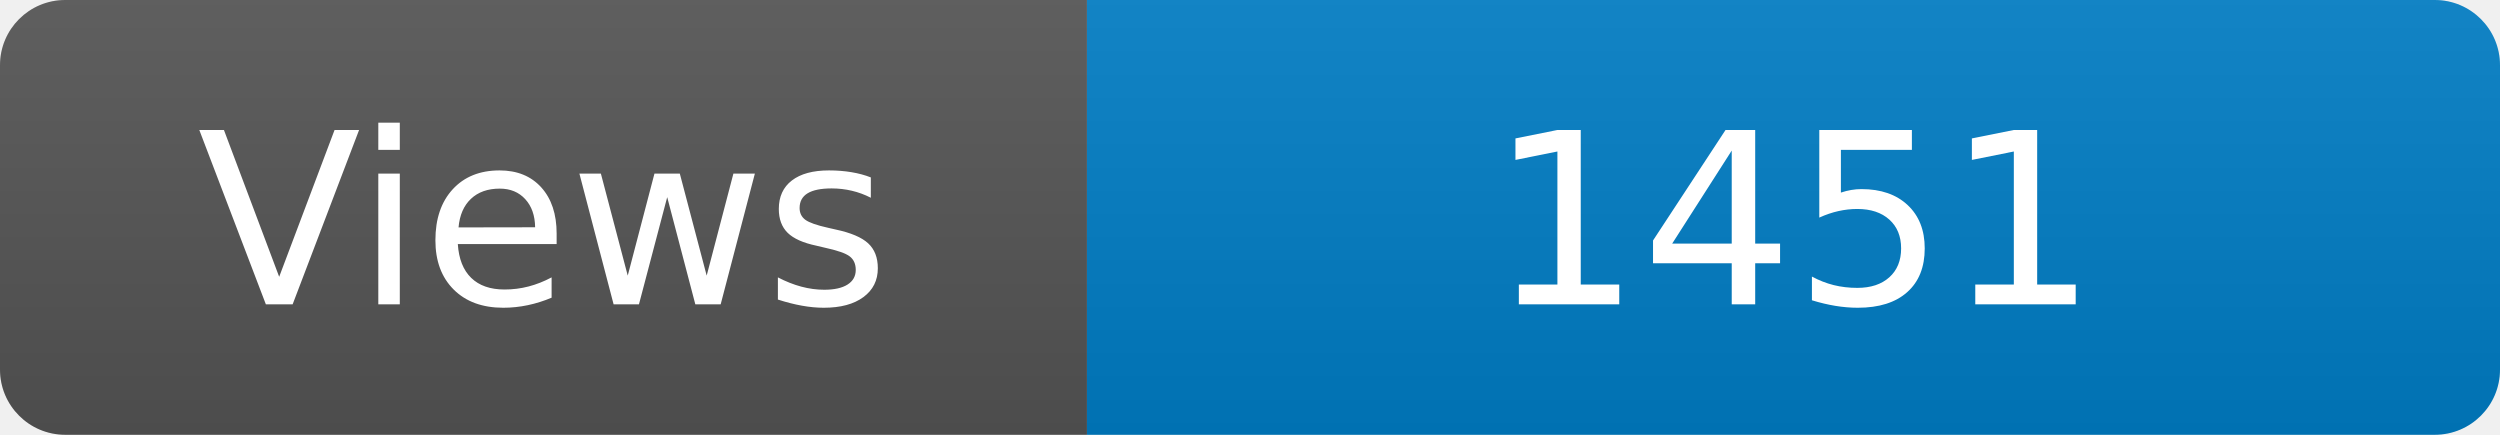
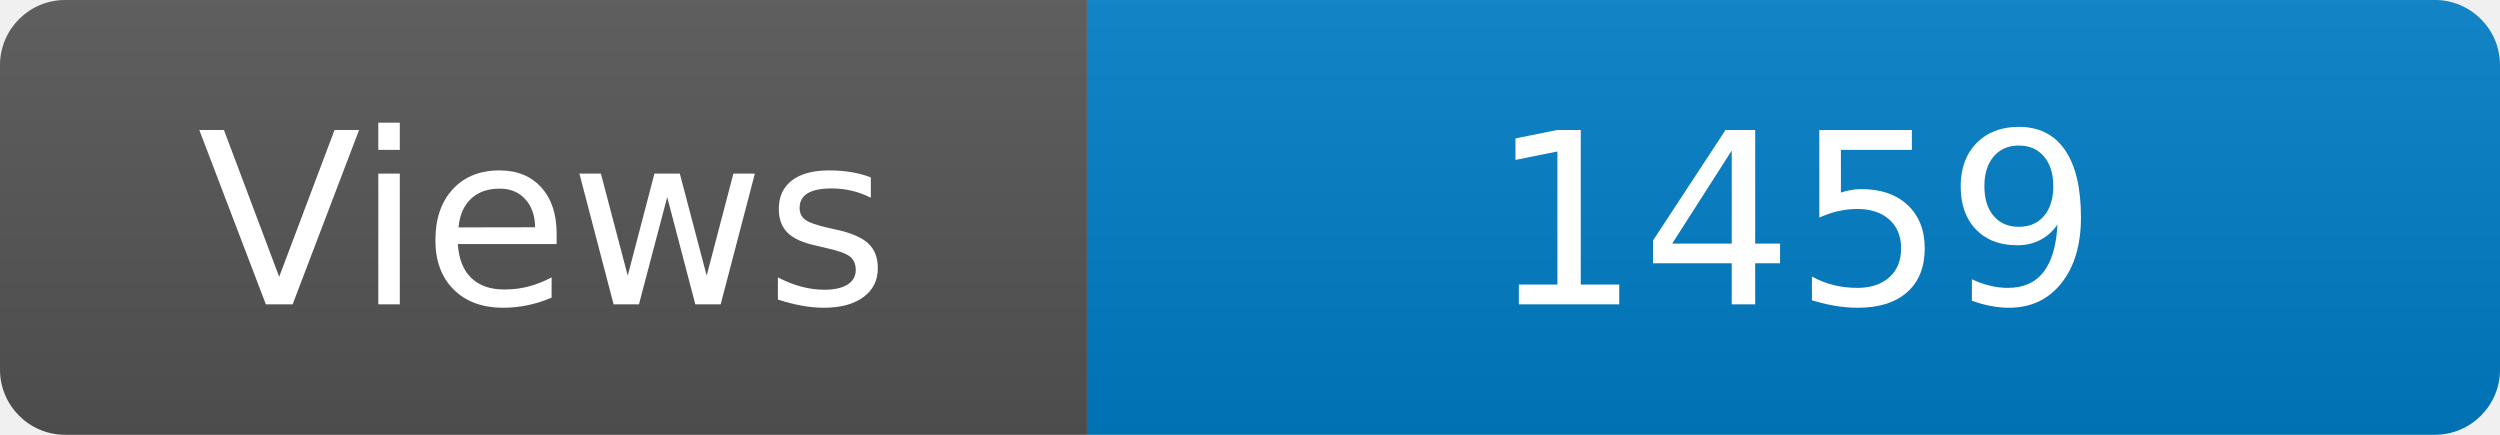
<svg xmlns="http://www.w3.org/2000/svg" width="115" height="20" role="img" aria-label="Maintained?: yes">
  <linearGradient id="s" x2="0" y2="100%">
    <stop offset="0" stop-color="#bbb" stop-opacity=".1" />
    <stop offset="1" stop-opacity=".1" />
  </linearGradient>
  <clipPath id="r">
    <rect width="115" height="20" rx="3" fill="#fff" />
  </clipPath>
  <g clip-path="url(#r)">
    <rect width="50" height="20" fill="#555" />
    <rect x="50" width="160" height="20" fill="#007ec6" />
    <rect width="115" height="20" fill="url(#s)" />
  </g>
  <g fill="#fff" text-anchor="middle" font-family="Verdana,Geneva,DejaVu Sans,sans-serif" font-size="110">
    <text x="250" y="140" transform="scale(.1)" fill="#fff">Views</text>
-     <text x="825" y="140" transform="scale(.1)" fill="#fff">1451</text>
+     <text x="825" y="140" transform="scale(.1)" fill="#fff">1459</text>
  </g>
</svg>
